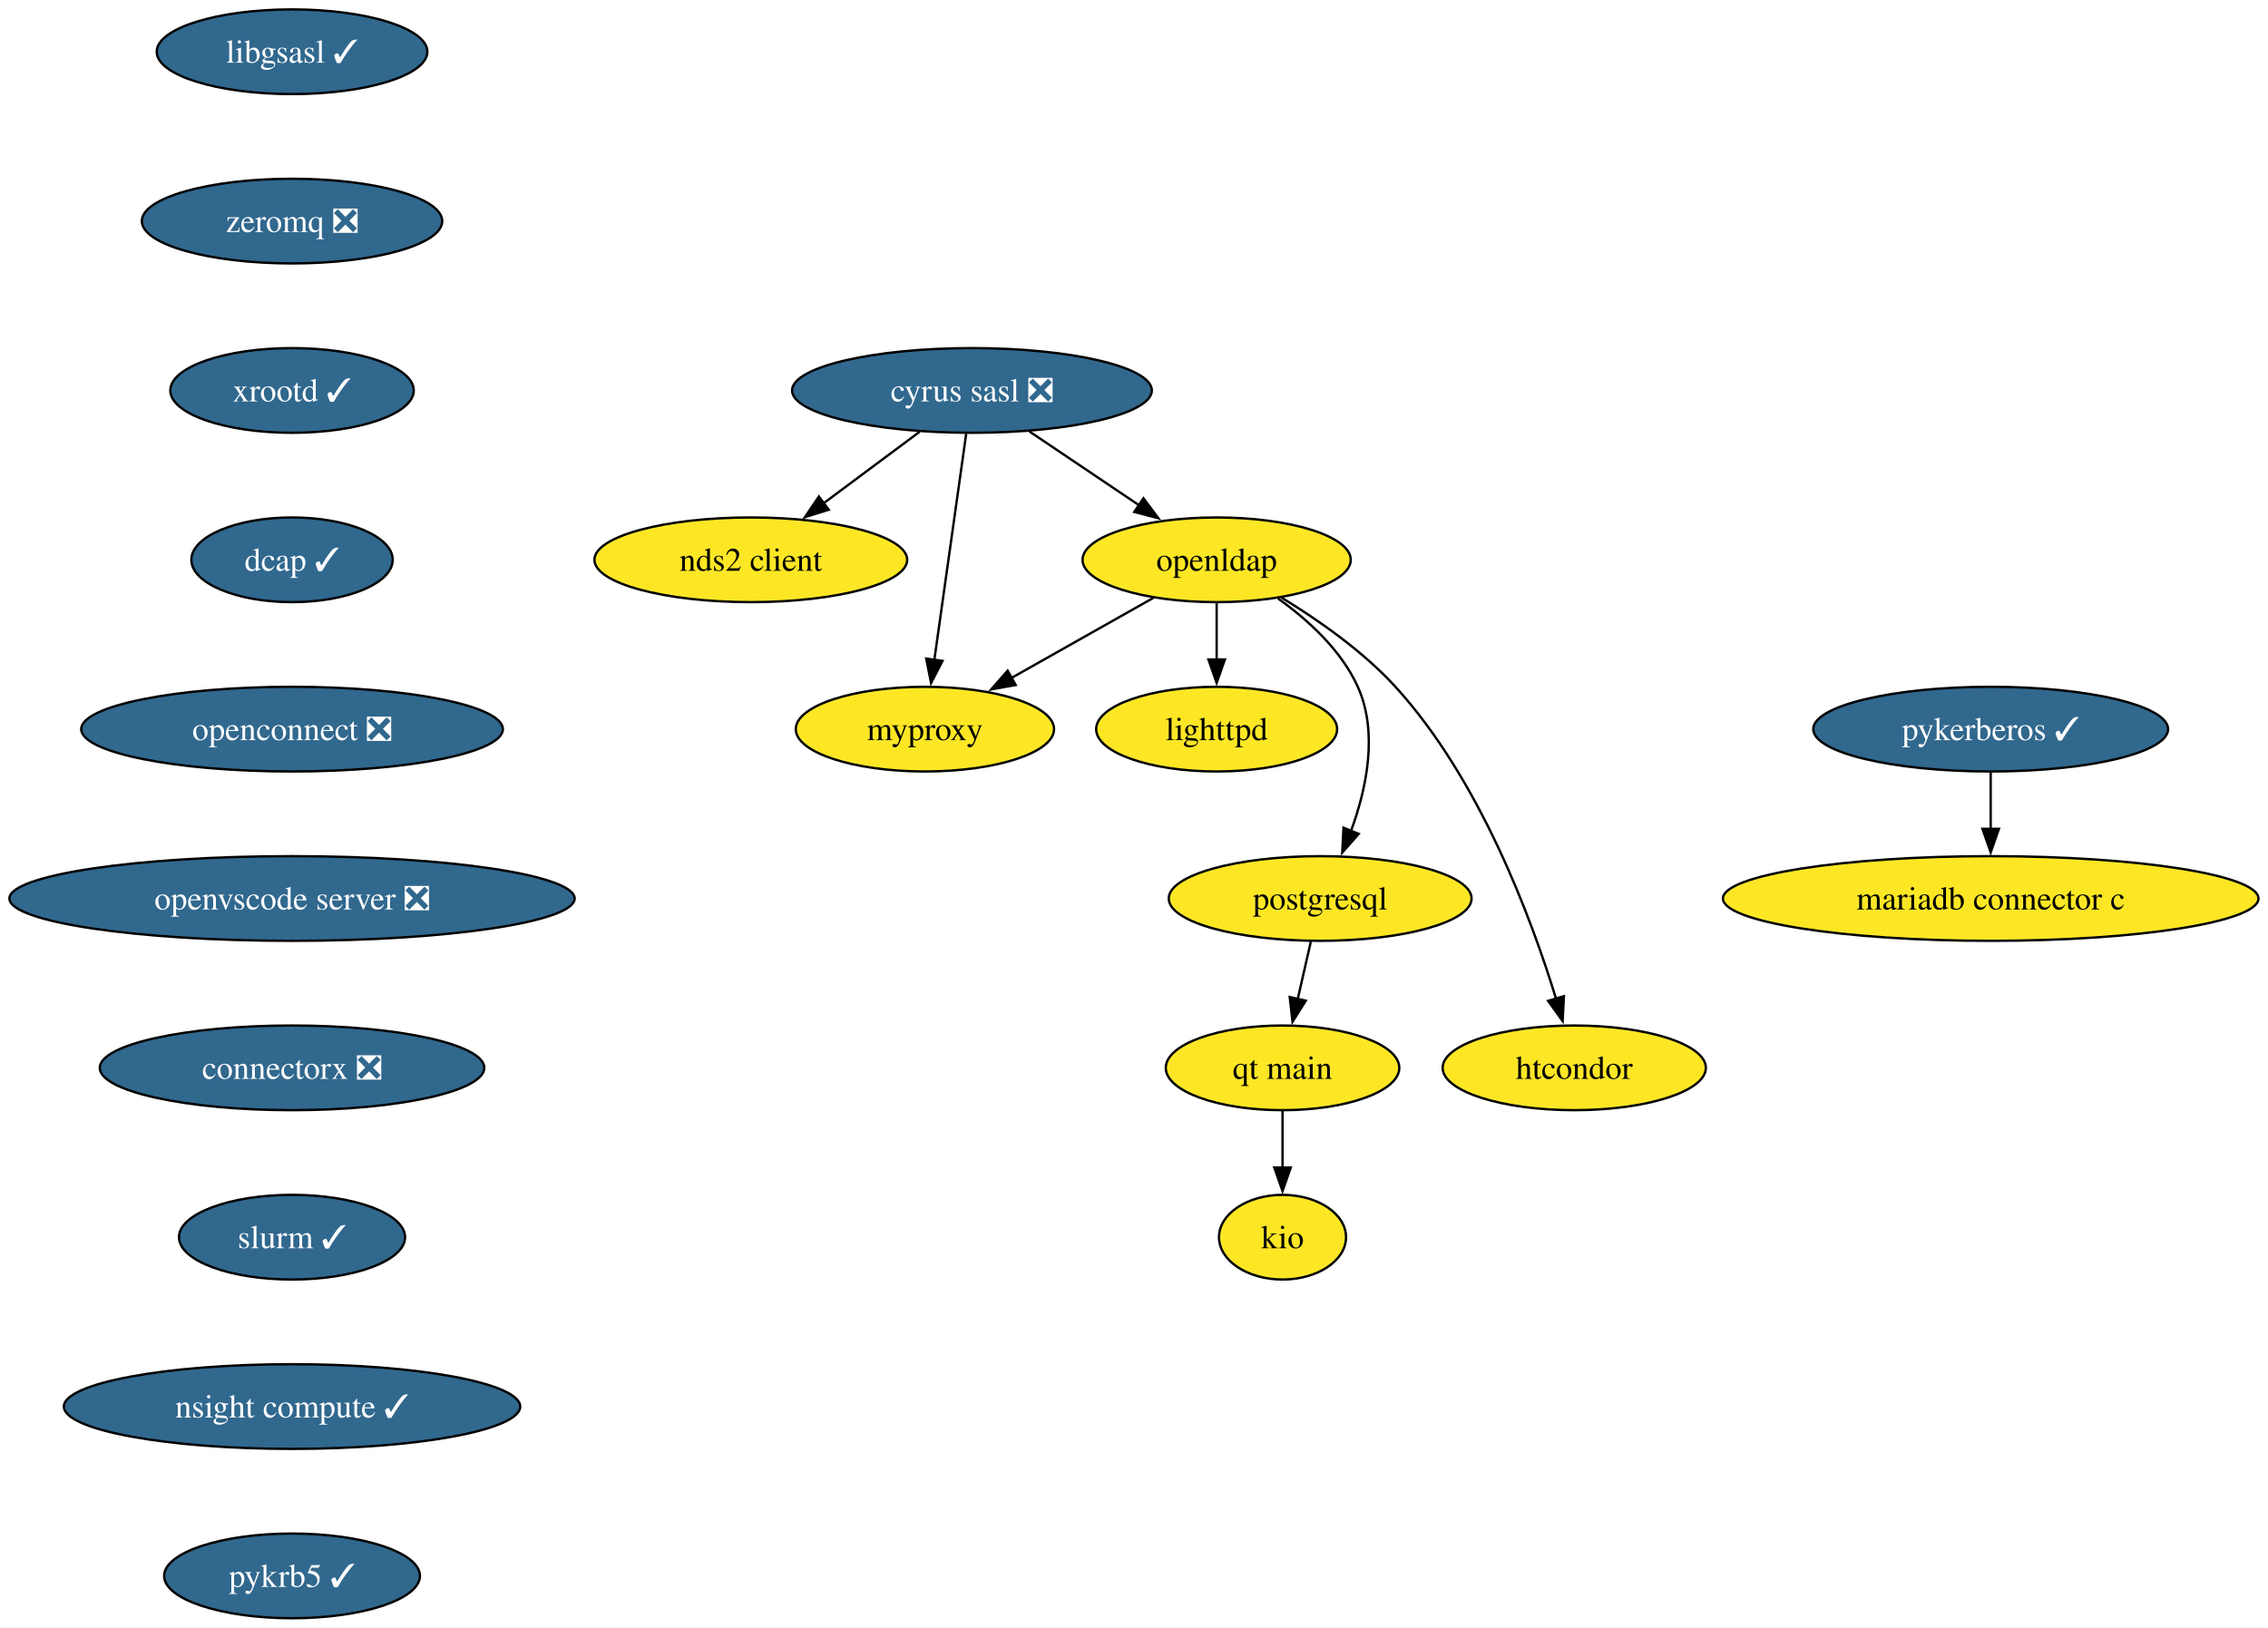
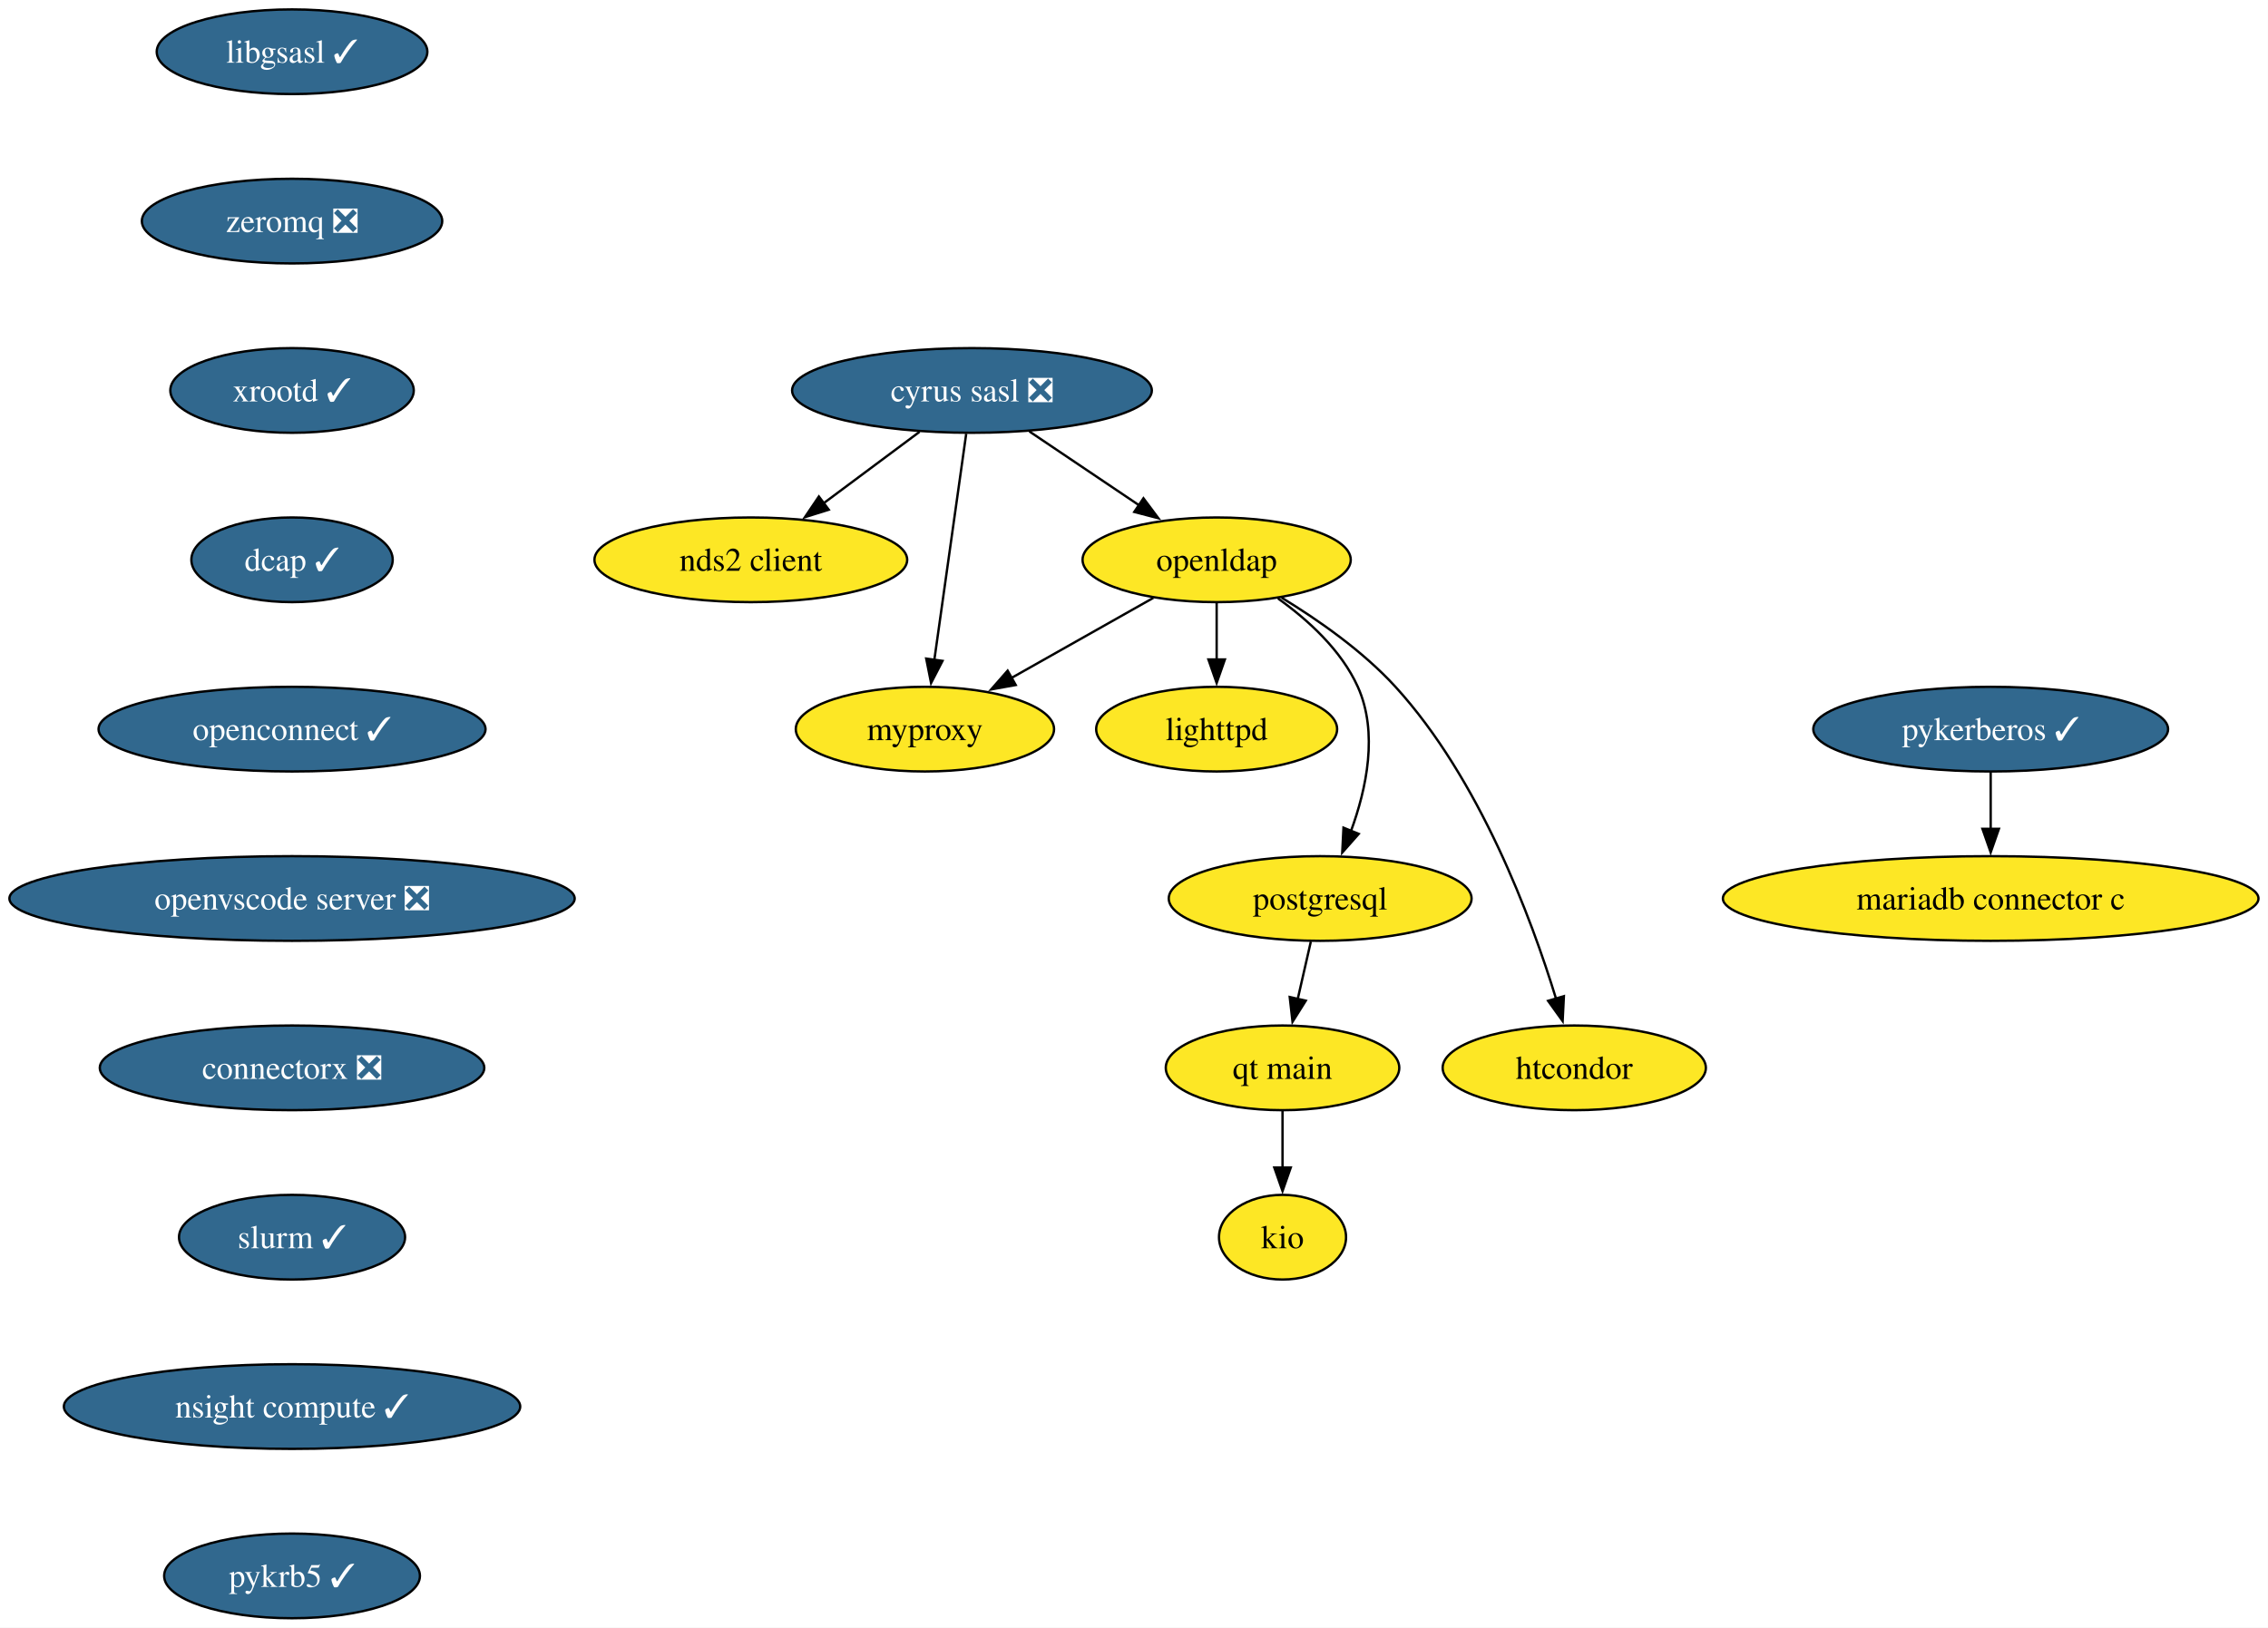
<svg xmlns="http://www.w3.org/2000/svg" xmlns:xlink="http://www.w3.org/1999/xlink" width="964pt" height="692pt" viewBox="0.00 0.00 964.00 692.00">
  <g id="graph0" class="graph" transform="scale(1 1) rotate(0) translate(4 688)">
    <polygon fill="white" stroke="none" points="-4,4 -4,-688 959.94,-688 959.94,4 -4,4" />
    <g id="node1" class="node">
      <g id="a_node1">
        <a xlink:href="https://github.com/conda-forge/cyrus-sasl-feedstock/pull/27" xlink:title="cyrus sasl ❎">
          <ellipse fill="#31688e" stroke="black" cx="409.13" cy="-522" rx="76.46" ry="18" />
          <text xml:space="preserve" text-anchor="middle" x="409.13" y="-517.33" font-family="Times,serif" font-size="14.00" fill="white">cyrus sasl ❎</text>
        </a>
      </g>
    </g>
    <g id="node2" class="node">
      <g id="a_node2">
        <a xlink:href="https://github.com/conda-forge/nds2-client-feedstock" xlink:title="nds2 client">
          <ellipse fill="#fde725" stroke="black" cx="315.13" cy="-450" rx="66.47" ry="18" />
          <text xml:space="preserve" text-anchor="middle" x="315.13" y="-445.32" font-family="Times,serif" font-size="14.00">nds2 client</text>
        </a>
      </g>
    </g>
    <g id="edge1" class="edge">
      <path fill="none" stroke="black" d="M386.85,-504.41C374.59,-495.28 359.19,-483.81 345.8,-473.84" />
      <polygon fill="black" stroke="black" points="348.25,-471.3 338.13,-468.13 344.06,-476.91 348.25,-471.3" />
    </g>
    <g id="node3" class="node">
      <g id="a_node3">
        <a xlink:href="https://github.com/conda-forge/openldap-feedstock" xlink:title="openldap">
          <ellipse fill="#fde725" stroke="black" cx="513.13" cy="-450" rx="57" ry="18" />
          <text xml:space="preserve" text-anchor="middle" x="513.13" y="-445.32" font-family="Times,serif" font-size="14.00">openldap</text>
        </a>
      </g>
    </g>
    <g id="edge2" class="edge">
      <path fill="none" stroke="black" d="M433.51,-504.59C447.4,-495.24 464.99,-483.4 480.1,-473.23" />
      <polygon fill="black" stroke="black" points="482.02,-476.16 488.36,-467.67 478.11,-470.35 482.02,-476.16" />
    </g>
    <g id="node4" class="node">
      <g id="a_node4">
        <a xlink:href="https://github.com/conda-forge/myproxy-feedstock" xlink:title="myproxy">
          <ellipse fill="#fde725" stroke="black" cx="389.13" cy="-378" rx="54.89" ry="18" />
          <text xml:space="preserve" text-anchor="middle" x="389.13" y="-373.32" font-family="Times,serif" font-size="14.00">myproxy</text>
        </a>
      </g>
    </g>
    <g id="edge3" class="edge">
      <path fill="none" stroke="black" d="M406.68,-503.59C403.3,-479.61 397.18,-436.14 393.13,-407.42" />
      <polygon fill="black" stroke="black" points="396.61,-407.02 391.75,-397.61 389.68,-408 396.61,-407.02" />
    </g>
    <g id="edge4" class="edge">
      <path fill="none" stroke="black" d="M486.22,-433.81C468.59,-423.86 445.32,-410.72 425.97,-399.8" />
      <polygon fill="black" stroke="black" points="427.73,-396.77 417.3,-394.9 424.29,-402.87 427.73,-396.77" />
    </g>
    <g id="node5" class="node">
      <g id="a_node5">
        <a xlink:href="https://github.com/conda-forge/lighttpd-feedstock" xlink:title="lighttpd">
          <ellipse fill="#fde725" stroke="black" cx="513.13" cy="-378" rx="51.21" ry="18" />
          <text xml:space="preserve" text-anchor="middle" x="513.13" y="-373.32" font-family="Times,serif" font-size="14.00">lighttpd</text>
        </a>
      </g>
    </g>
    <g id="edge5" class="edge">
      <path fill="none" stroke="black" d="M513.13,-431.7C513.13,-424.41 513.13,-415.73 513.13,-407.54" />
      <polygon fill="black" stroke="black" points="516.63,-407.62 513.13,-397.62 509.63,-407.62 516.63,-407.62" />
    </g>
    <g id="node6" class="node">
      <g id="a_node6">
        <a xlink:href="https://github.com/conda-forge/postgresql-feedstock" xlink:title="postgresql">
          <ellipse fill="#fde725" stroke="black" cx="557.13" cy="-306" rx="64.36" ry="18" />
          <text xml:space="preserve" text-anchor="middle" x="557.13" y="-301.32" font-family="Times,serif" font-size="14.00">postgresql</text>
        </a>
      </g>
    </g>
    <g id="edge6" class="edge">
      <path fill="none" stroke="black" d="M539.19,-433.57C551.98,-424.43 566.1,-411.58 573.13,-396 581.89,-376.56 576.85,-352.7 570.19,-334.58" />
      <polygon fill="black" stroke="black" points="573.52,-333.48 566.51,-325.53 567.04,-336.11 573.52,-333.48" />
    </g>
    <g id="node7" class="node">
      <g id="a_node7">
        <a xlink:href="https://github.com/conda-forge/htcondor-feedstock" xlink:title="htcondor">
          <ellipse fill="#fde725" stroke="black" cx="665.13" cy="-234" rx="55.94" ry="18" />
          <text xml:space="preserve" text-anchor="middle" x="665.13" y="-229.32" font-family="Times,serif" font-size="14.00">htcondor</text>
        </a>
      </g>
    </g>
    <g id="edge7" class="edge">
      <path fill="none" stroke="black" d="M540.72,-433.91C556.25,-424.46 575.25,-411.21 589.13,-396 624.88,-356.82 646.85,-297.83 657.45,-263.18" />
      <polygon fill="black" stroke="black" points="660.72,-264.47 660.19,-253.89 654.01,-262.49 660.72,-264.47" />
    </g>
    <g id="node10" class="node">
      <g id="a_node10">
        <a xlink:href="https://github.com/conda-forge/qt-main-feedstock" xlink:title="qt main">
          <ellipse fill="#fde725" stroke="black" cx="541.13" cy="-234" rx="49.63" ry="18" />
          <text xml:space="preserve" text-anchor="middle" x="541.13" y="-229.32" font-family="Times,serif" font-size="14.00">qt main</text>
        </a>
      </g>
    </g>
    <g id="edge9" class="edge">
      <path fill="none" stroke="black" d="M553.17,-287.7C551.49,-280.32 549.48,-271.52 547.59,-263.25" />
      <polygon fill="black" stroke="black" points="551.02,-262.55 545.38,-253.58 544.19,-264.11 551.02,-262.55" />
    </g>
    <g id="node8" class="node">
      <g id="a_node8">
        <a xlink:href="https://github.com/conda-forge/libgsasl-feedstock/pull/33" xlink:title="libgsasl ✓">
          <ellipse fill="#31688e" stroke="black" cx="120.13" cy="-666" rx="57.52" ry="18" />
          <text xml:space="preserve" text-anchor="middle" x="120.13" y="-661.33" font-family="Times,serif" font-size="14.00" fill="white">libgsasl ✓</text>
        </a>
      </g>
    </g>
    <g id="node9" class="node">
      <g id="a_node9">
        <a xlink:href="https://github.com/conda-forge/zeromq-feedstock/pull/83" xlink:title="zeromq ❎">
          <ellipse fill="#31688e" stroke="black" cx="120.13" cy="-594" rx="63.84" ry="18" />
          <text xml:space="preserve" text-anchor="middle" x="120.13" y="-589.33" font-family="Times,serif" font-size="14.00" fill="white">zeromq ❎</text>
        </a>
      </g>
    </g>
    <g id="node12" class="node">
      <g id="a_node12">
        <a xlink:href="https://github.com/conda-forge/xrootd-feedstock/pull/113" xlink:title="xrootd ✓">
          <ellipse fill="#31688e" stroke="black" cx="120.13" cy="-522" rx="51.74" ry="18" />
          <text xml:space="preserve" text-anchor="middle" x="120.13" y="-517.33" font-family="Times,serif" font-size="14.00" fill="white">xrootd ✓</text>
        </a>
      </g>
    </g>
    <g id="node11" class="node">
      <g id="a_node11">
        <a xlink:href="https://github.com/conda-forge/kio-feedstock" xlink:title="kio">
          <ellipse fill="#fde725" stroke="black" cx="541.13" cy="-162" rx="27" ry="18" />
          <text xml:space="preserve" text-anchor="middle" x="541.13" y="-157.32" font-family="Times,serif" font-size="14.00">kio</text>
        </a>
      </g>
    </g>
    <g id="edge10" class="edge">
      <path fill="none" stroke="black" d="M541.13,-215.7C541.13,-208.41 541.13,-199.73 541.13,-191.54" />
      <polygon fill="black" stroke="black" points="544.63,-191.62 541.13,-181.62 537.63,-191.62 544.63,-191.62" />
    </g>
    <g id="node13" class="node">
      <g id="a_node13">
        <a xlink:href="https://github.com/conda-forge/dcap-feedstock/pull/16" xlink:title="dcap ✓">
          <ellipse fill="#31688e" stroke="black" cx="120.13" cy="-450" rx="42.79" ry="18" />
          <text xml:space="preserve" text-anchor="middle" x="120.13" y="-445.32" font-family="Times,serif" font-size="14.00" fill="white">dcap ✓</text>
        </a>
      </g>
    </g>
    <g id="node16" class="node">
      <g id="a_node16">
-         <a xlink:href="https://github.com/conda-forge/openconnect-feedstock/pull/37" xlink:title="openconnect ❎">
-           <ellipse fill="#31688e" stroke="black" cx="120.13" cy="-378" rx="89.61" ry="18" />
-           <text xml:space="preserve" text-anchor="middle" x="120.13" y="-373.32" font-family="Times,serif" font-size="14.00" fill="white">openconnect ❎</text>
+         <a xlink:href="https://github.com/conda-forge/openconnect-feedstock/pull/37" xlink:title="openconnect ✓">
+           <ellipse fill="#31688e" stroke="black" cx="120.13" cy="-378" rx="82.25" ry="18" />
+           <text xml:space="preserve" text-anchor="middle" x="120.13" y="-373.32" font-family="Times,serif" font-size="14.00" fill="white">openconnect ✓</text>
        </a>
      </g>
    </g>
    <g id="node14" class="node">
      <g id="a_node14">
        <a xlink:href="https://github.com/conda-forge/pykerberos-feedstock/pull/24" xlink:title="pykerberos ✓">
          <ellipse fill="#31688e" stroke="black" cx="842.13" cy="-378" rx="75.41" ry="18" />
          <text xml:space="preserve" text-anchor="middle" x="842.13" y="-373.32" font-family="Times,serif" font-size="14.00" fill="white">pykerberos ✓</text>
        </a>
      </g>
    </g>
    <g id="node15" class="node">
      <g id="a_node15">
        <a xlink:href="https://github.com/conda-forge/mariadb-connector-c-feedstock" xlink:title="mariadb connector c">
          <ellipse fill="#fde725" stroke="black" cx="842.13" cy="-306" rx="113.82" ry="18" />
          <text xml:space="preserve" text-anchor="middle" x="842.13" y="-301.32" font-family="Times,serif" font-size="14.00">mariadb connector c</text>
        </a>
      </g>
    </g>
    <g id="edge13" class="edge">
      <path fill="none" stroke="black" d="M842.13,-359.7C842.13,-352.41 842.13,-343.73 842.13,-335.54" />
      <polygon fill="black" stroke="black" points="845.63,-335.62 842.13,-325.62 838.63,-335.62 845.63,-335.62" />
    </g>
    <g id="node17" class="node">
      <g id="a_node17">
        <a xlink:href="https://github.com/conda-forge/openvscode-server-feedstock/pull/74" xlink:title="openvscode server ❎">
          <ellipse fill="#31688e" stroke="black" cx="120.13" cy="-306" rx="120.13" ry="18" />
          <text xml:space="preserve" text-anchor="middle" x="120.13" y="-301.32" font-family="Times,serif" font-size="14.00" fill="white">openvscode server ❎</text>
        </a>
      </g>
    </g>
    <g id="node18" class="node">
      <g id="a_node18">
        <a xlink:href="https://github.com/conda-forge/connectorx-feedstock/pull/50" xlink:title="connectorx ❎">
          <ellipse fill="#31688e" stroke="black" cx="120.13" cy="-234" rx="81.72" ry="18" />
          <text xml:space="preserve" text-anchor="middle" x="120.13" y="-229.32" font-family="Times,serif" font-size="14.00" fill="white">connectorx ❎</text>
        </a>
      </g>
    </g>
    <g id="node19" class="node">
      <g id="a_node19">
        <a xlink:href="https://github.com/conda-forge/slurm-feedstock/pull/21" xlink:title="slurm ✓">
          <ellipse fill="#31688e" stroke="black" cx="120.13" cy="-162" rx="48.05" ry="18" />
          <text xml:space="preserve" text-anchor="middle" x="120.13" y="-157.32" font-family="Times,serif" font-size="14.00" fill="white">slurm ✓</text>
        </a>
      </g>
    </g>
    <g id="node20" class="node">
      <g id="a_node20">
        <a xlink:href="https://github.com/conda-forge/nsight-compute-feedstock/pull/45" xlink:title="nsight compute ✓">
          <ellipse fill="#31688e" stroke="black" cx="120.13" cy="-90" rx="96.98" ry="18" />
          <text xml:space="preserve" text-anchor="middle" x="120.13" y="-85.33" font-family="Times,serif" font-size="14.00" fill="white">nsight compute ✓</text>
        </a>
      </g>
    </g>
    <g id="node21" class="node">
      <g id="a_node21">
        <a xlink:href="https://github.com/conda-forge/pykrb5-feedstock/pull/19" xlink:title="pykrb5 ✓">
          <ellipse fill="#31688e" stroke="black" cx="120.13" cy="-18" rx="54.36" ry="18" />
          <text xml:space="preserve" text-anchor="middle" x="120.13" y="-13.32" font-family="Times,serif" font-size="14.00" fill="white">pykrb5 ✓</text>
        </a>
      </g>
    </g>
  </g>
</svg>
